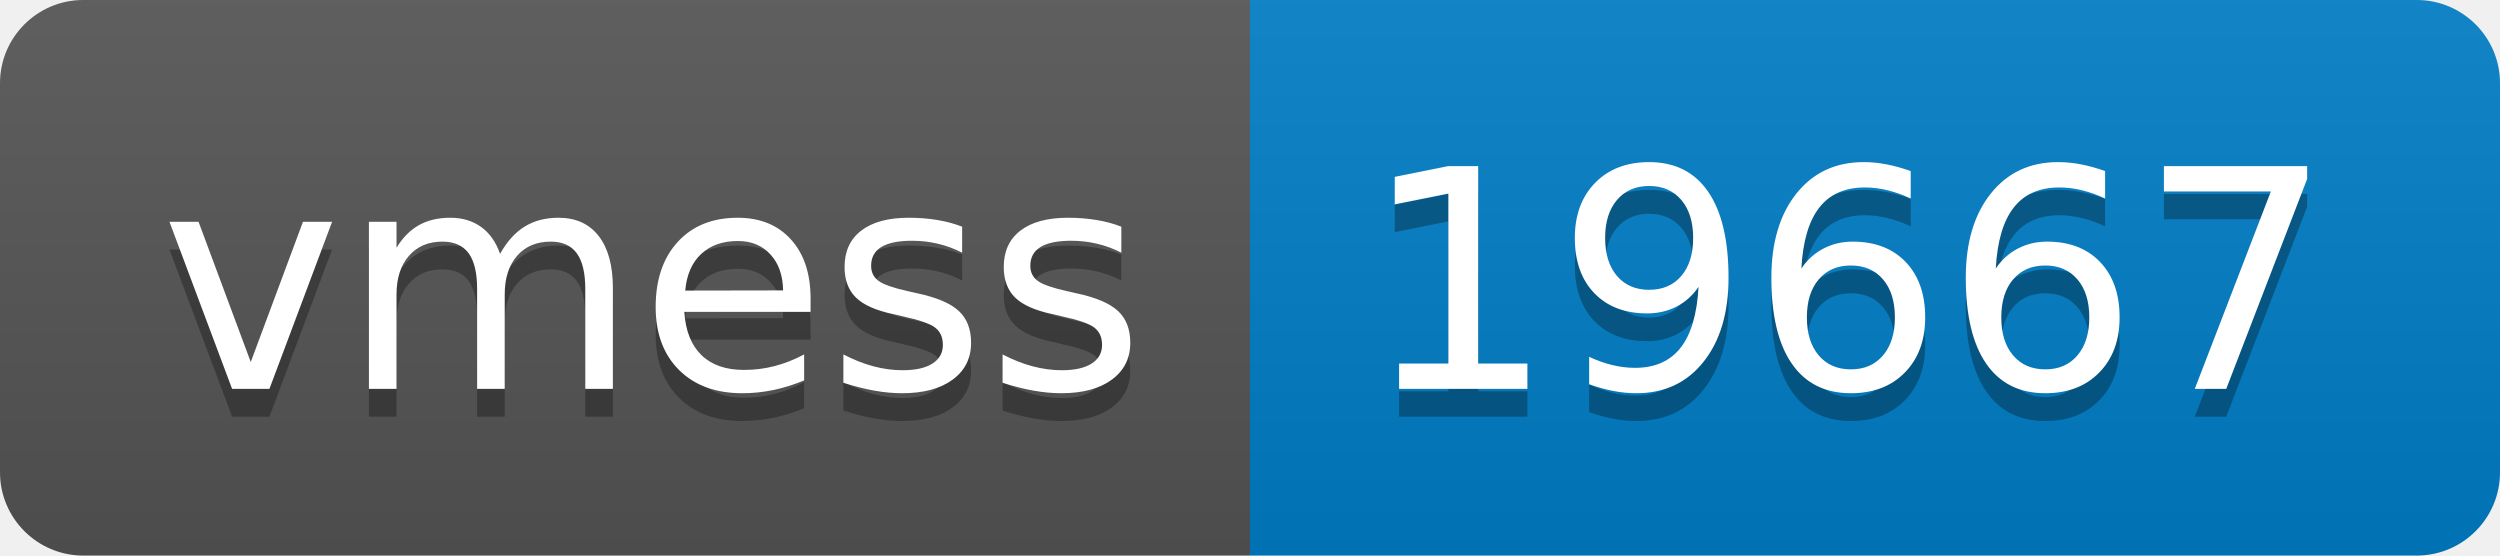
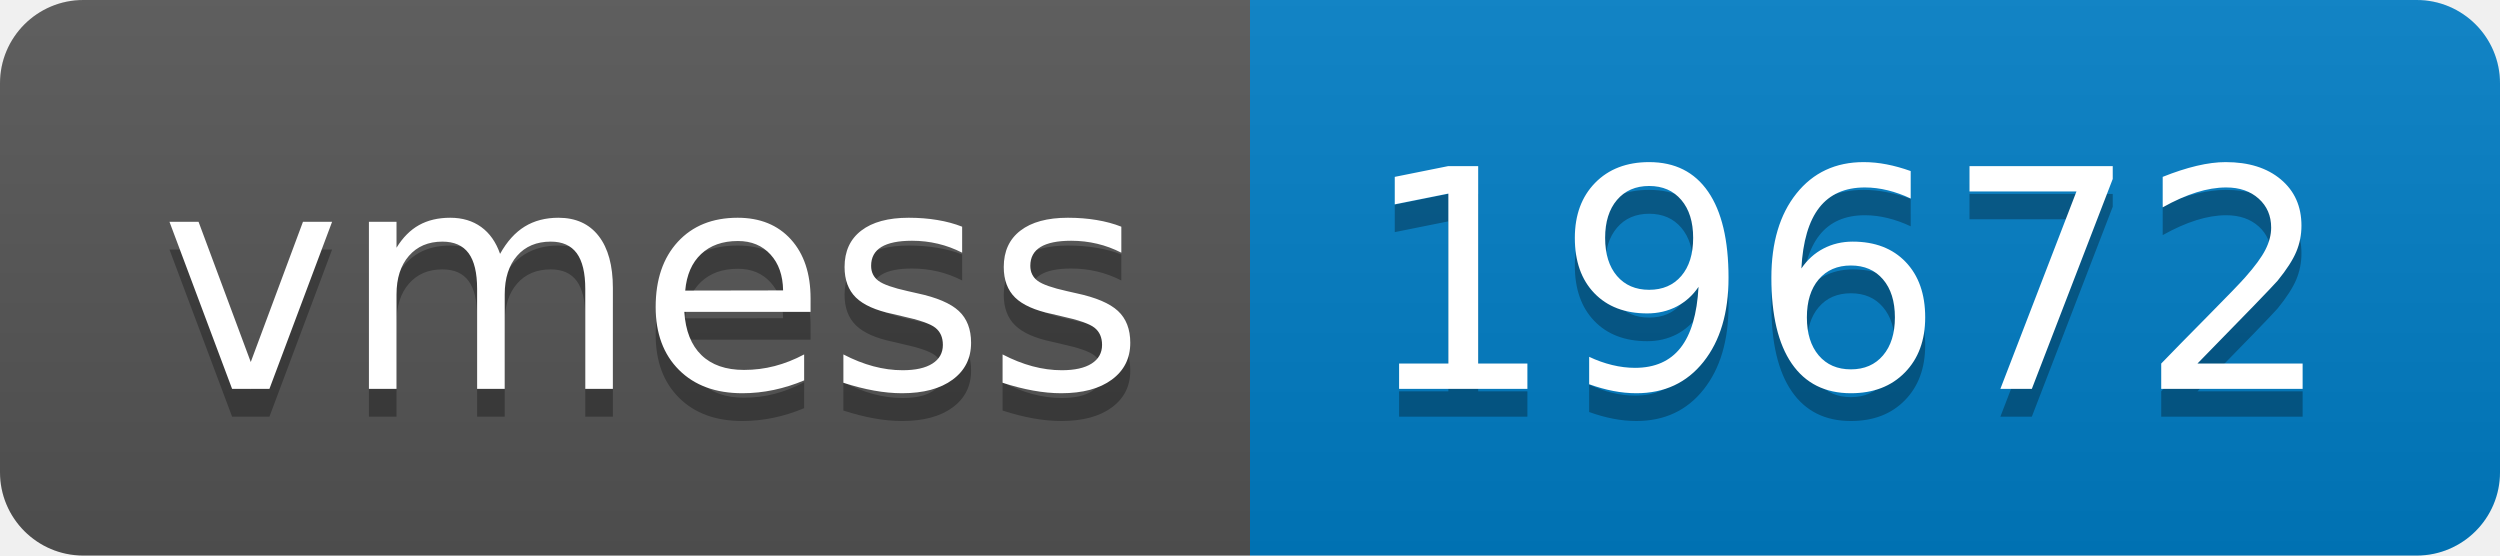
- <svg xmlns="http://www.w3.org/2000/svg" width="90" height="20" role="img" aria-label="vmess: 19667">
+ <svg xmlns="http://www.w3.org/2000/svg" width="90" height="20" role="img" aria-label="vmess: 19672">
  <linearGradient id="s" x2="0" y2="100%">
    <stop offset="0" stop-color="#bbb" stop-opacity=".1" />
    <stop offset="1" stop-opacity=".1" />
  </linearGradient>
  <clipPath id="r">
    <rect width="90" height="20" rx="3" fill="#fff" />
  </clipPath>
  <g clip-path="url(#r)">
    <rect width="45" height="20" fill="#555" />
    <rect x="45" width="45" height="20" fill="#007ec6" />
    <rect width="90" height="20" fill="url(#s)" />
  </g>
  <g fill="#fff" text-anchor="middle" font-family="Verdana,Geneva,DejaVu Sans,sans-serif" text-rendering="geometricPrecision" font-size="110">
    <text aria-hidden="true" x="235" y="150" fill="#010101" fill-opacity=".3" transform="scale(.1)" textLength="350">vmess</text>
    <text x="235" y="140" transform="scale(.1)" fill="#fff" textLength="350">vmess</text>
-     <text aria-hidden="true" x="665" y="150" fill="#010101" fill-opacity=".3" transform="scale(.1)" textLength="350">19667</text>
-     <text x="665" y="140" transform="scale(.1)" fill="#fff" textLength="350">19667</text>
+     <text aria-hidden="true" x="665" y="150" fill="#010101" fill-opacity=".3" transform="scale(.1)" textLength="350">19672</text>
+     <text x="665" y="140" transform="scale(.1)" fill="#fff" textLength="350">19672</text>
  </g>
</svg>
